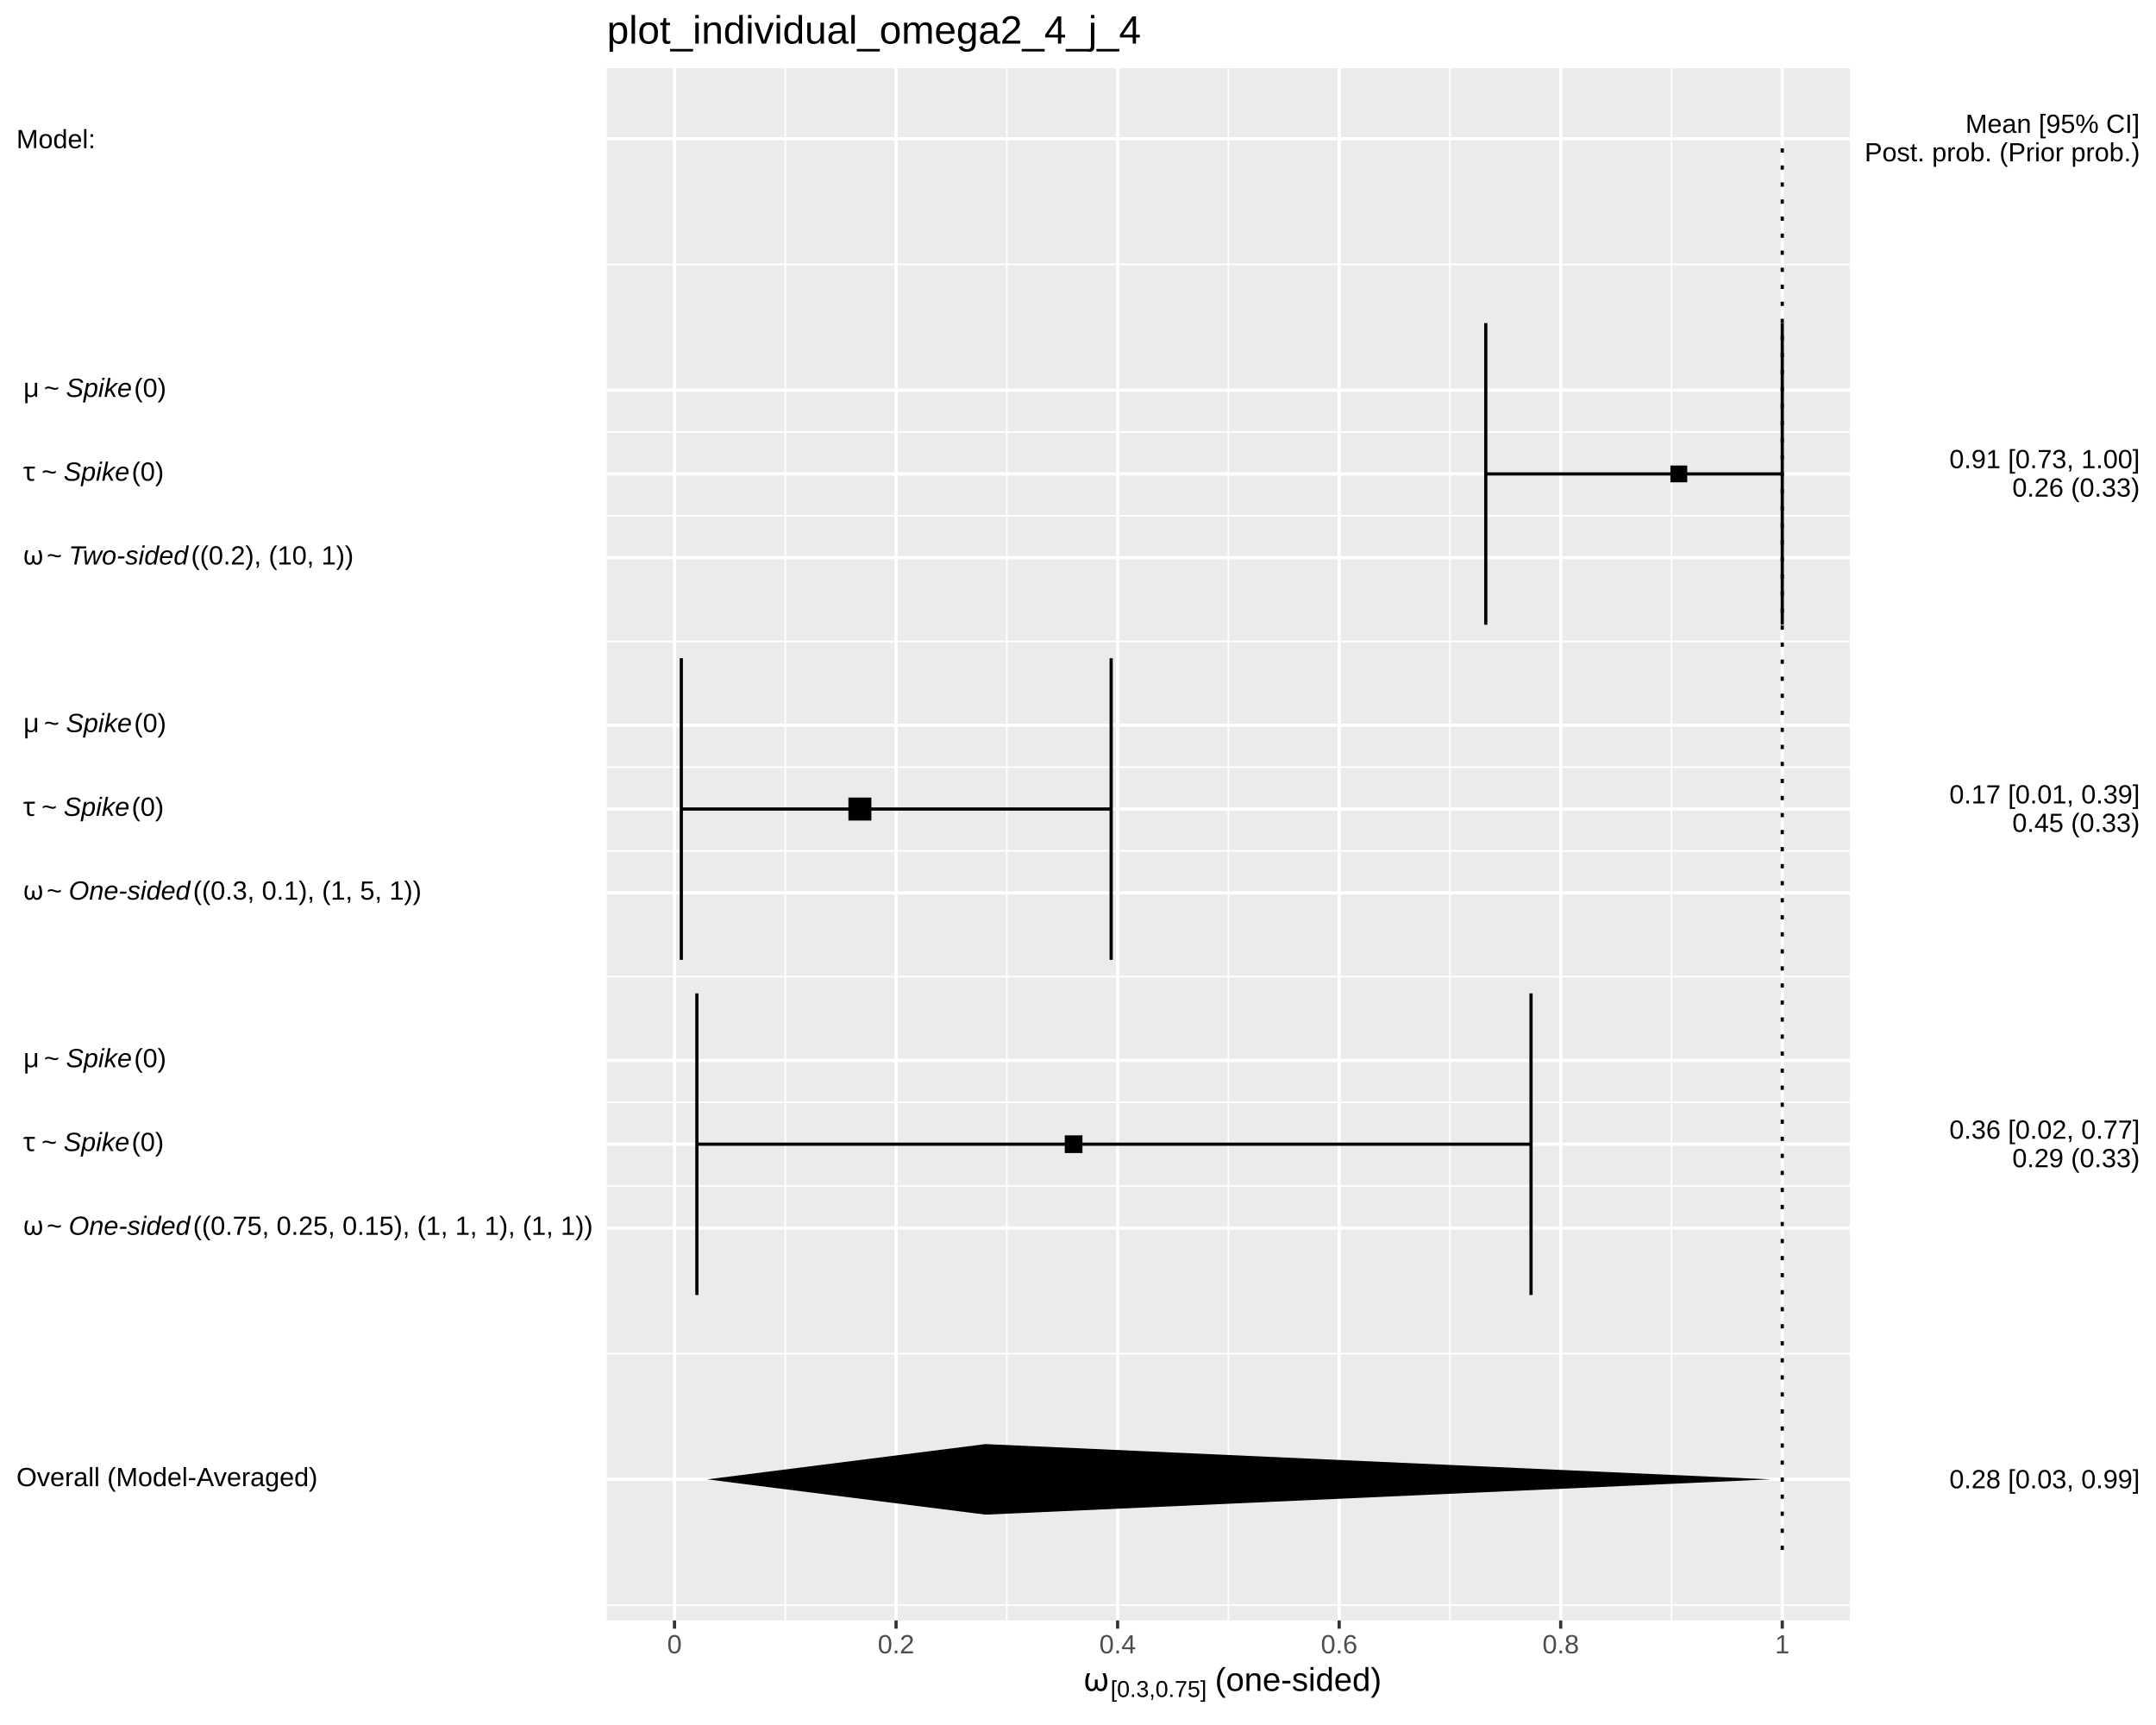
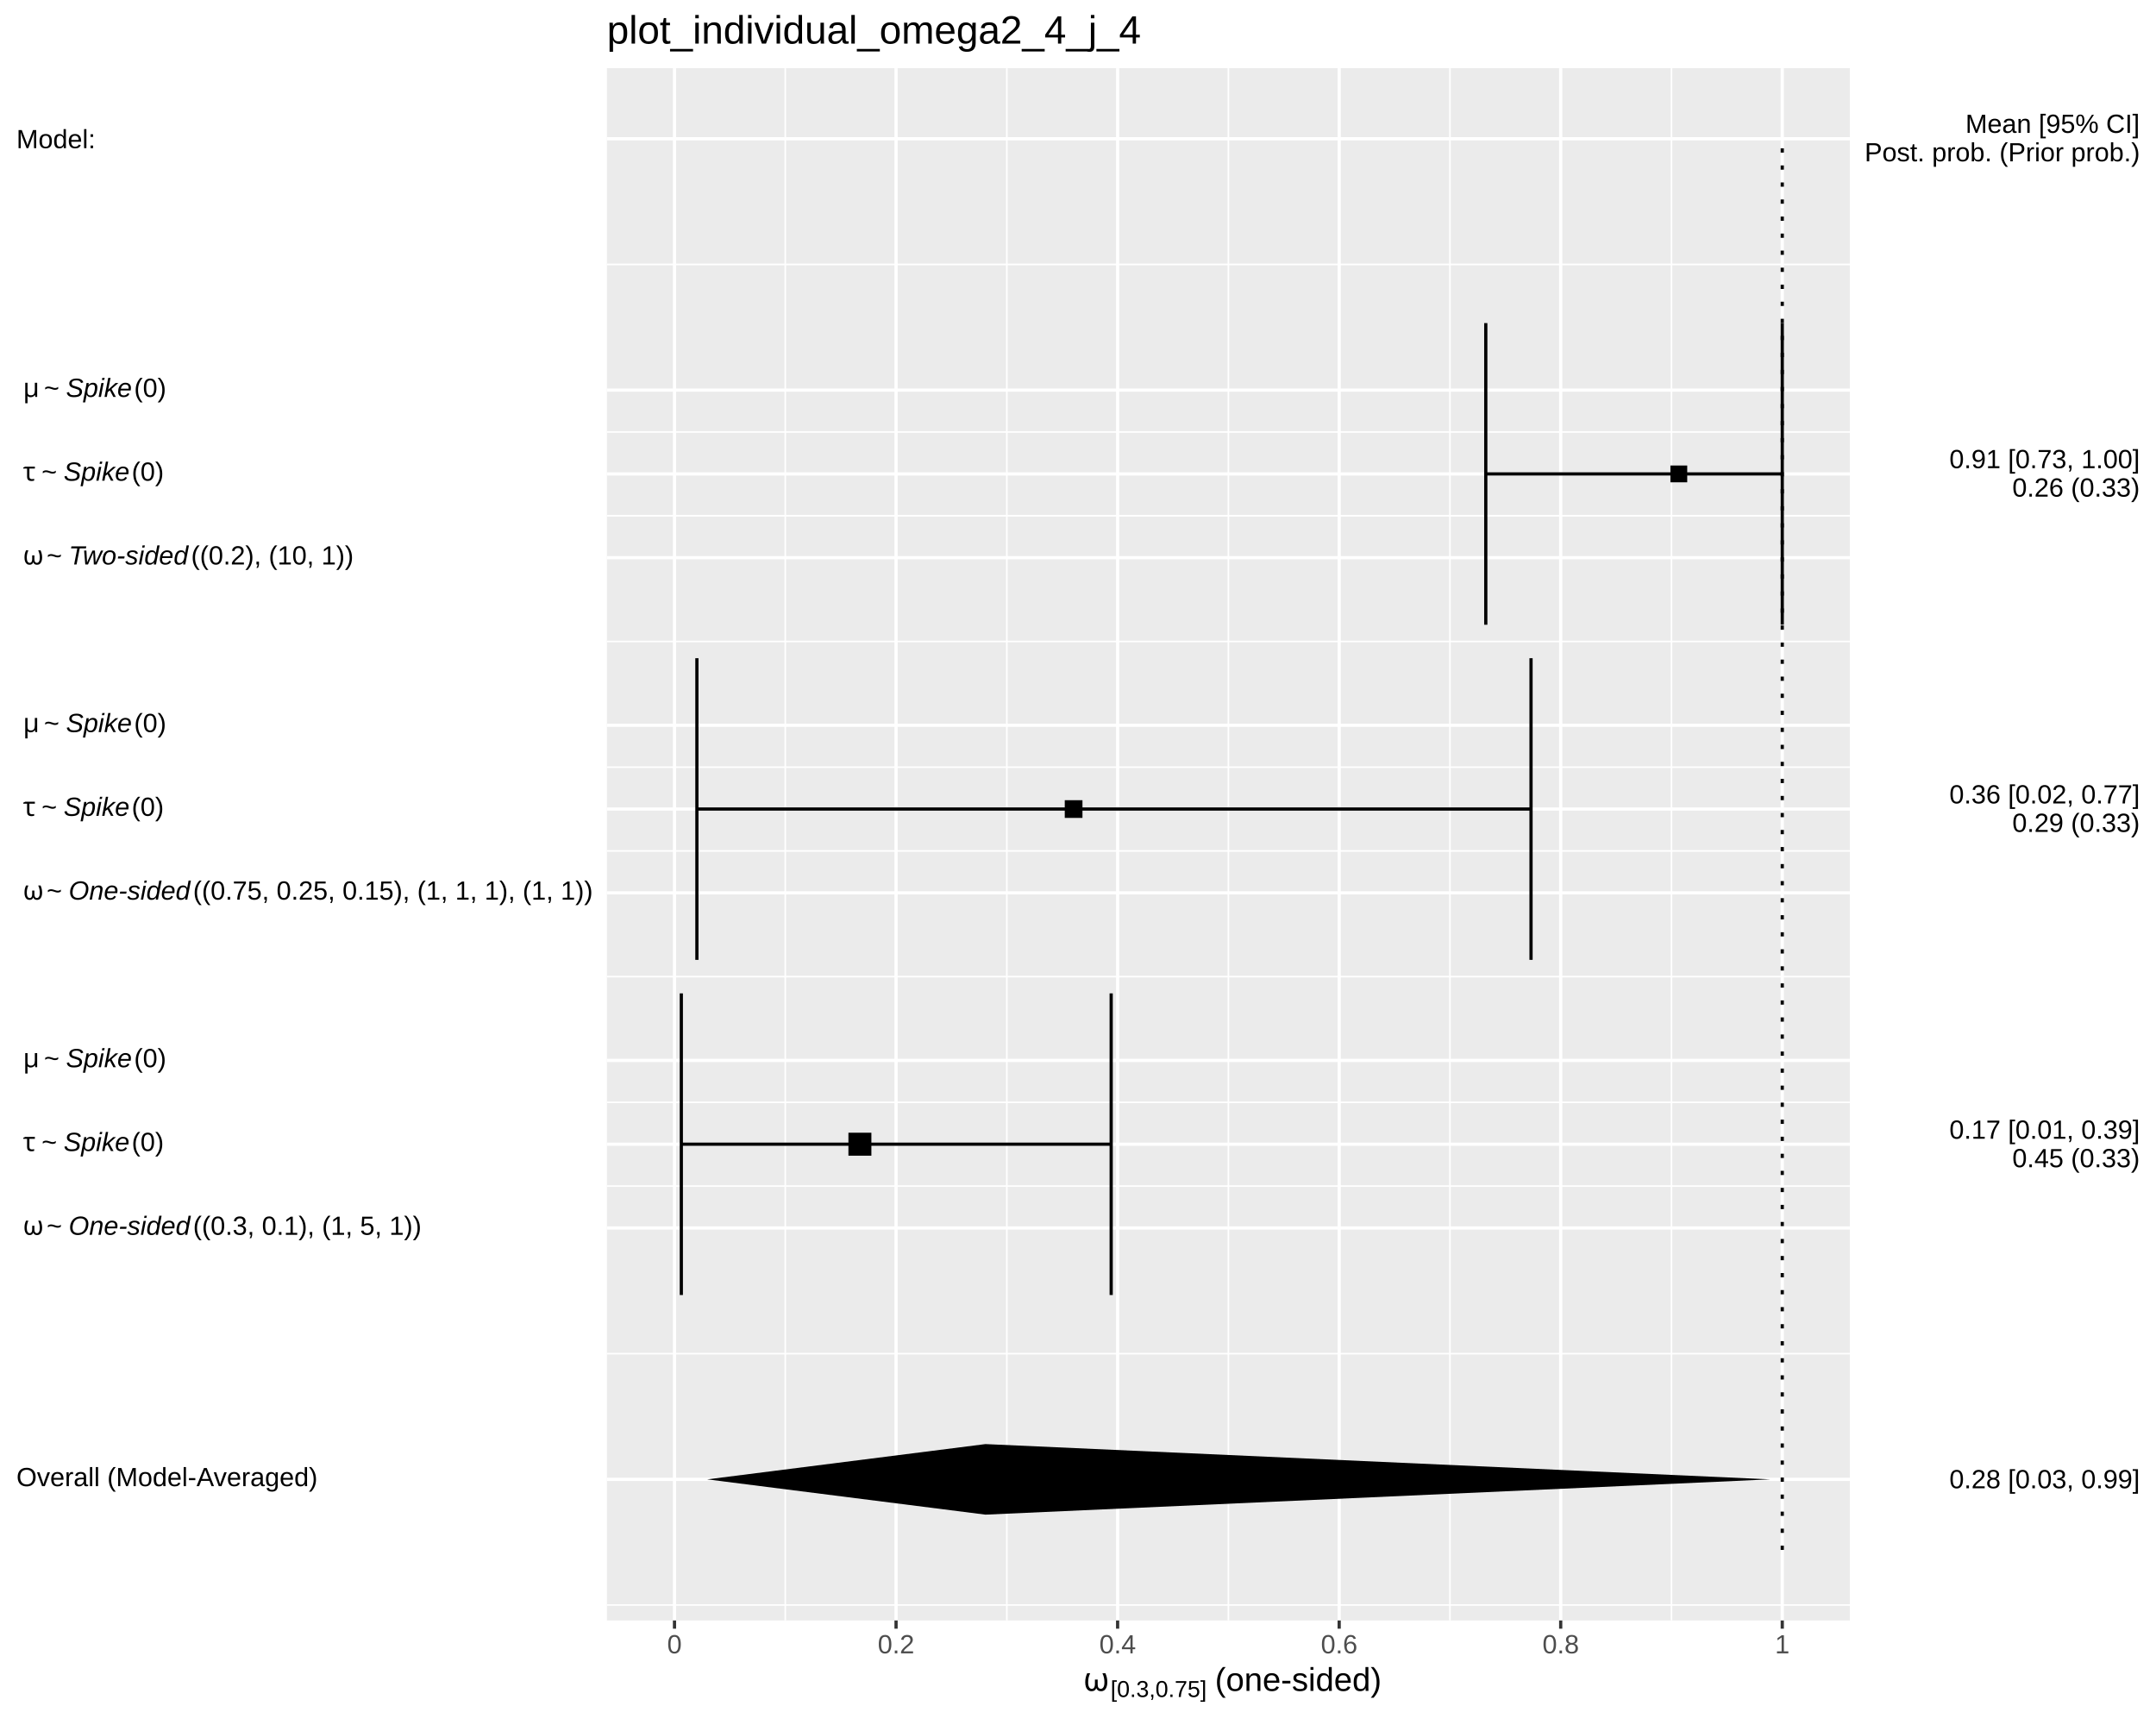
<svg xmlns="http://www.w3.org/2000/svg" viewBox="0 0 720.00 576.00">
  <defs>
    <style type="text/css">
    line, polyline, polygon, path, rect, circle {
      fill: none;
      stroke: #000000;
      stroke-linecap: round;
      stroke-linejoin: round;
      stroke-miterlimit: 10.00;
    }
  </style>
  </defs>
  <rect width="100%" height="100%" style="stroke: none; fill: #FFFFFF;" />
  <rect x="0.00" y="0.00" width="720.00" height="576.00" style="stroke-width: 1.07; stroke: #FFFFFF; fill: #FFFFFF;" />
  <defs>
    <clipPath id="cpMjAyLjY4fDYxNy43Nnw1NDEuMTB8MjIuNzc=">
      <rect x="202.68" y="22.77" width="415.08" height="518.32" />
    </clipPath>
  </defs>
  <rect x="202.68" y="22.77" width="415.08" height="518.32" style="stroke-width: 1.07; stroke: none; fill: #EBEBEB;" clip-path="url(#cpMjAyLjY4fDYxNy43Nnw1NDEuMTB8MjIuNzc=)" />
  <polyline points="202.68,535.94 617.76,535.94 " style="stroke-width: 0.53; stroke: #FFFFFF; stroke-linecap: butt;" clip-path="url(#cpMjAyLjY4fDYxNy43Nnw1NDEuMTB8MjIuNzc=)" />
  <polyline points="202.68,452.01 617.76,452.01 " style="stroke-width: 0.53; stroke: #FFFFFF; stroke-linecap: butt;" clip-path="url(#cpMjAyLjY4fDYxNy43Nnw1NDEuMTB8MjIuNzc=)" />
  <polyline points="202.68,396.05 617.76,396.05 " style="stroke-width: 0.53; stroke: #FFFFFF; stroke-linecap: butt;" clip-path="url(#cpMjAyLjY4fDYxNy43Nnw1NDEuMTB8MjIuNzc=)" />
  <polyline points="202.68,368.08 617.76,368.08 " style="stroke-width: 0.53; stroke: #FFFFFF; stroke-linecap: butt;" clip-path="url(#cpMjAyLjY4fDYxNy43Nnw1NDEuMTB8MjIuNzc=)" />
  <polyline points="202.68,326.11 617.76,326.11 " style="stroke-width: 0.53; stroke: #FFFFFF; stroke-linecap: butt;" clip-path="url(#cpMjAyLjY4fDYxNy43Nnw1NDEuMTB8MjIuNzc=)" />
  <polyline points="202.68,284.14 617.76,284.14 " style="stroke-width: 0.53; stroke: #FFFFFF; stroke-linecap: butt;" clip-path="url(#cpMjAyLjY4fDYxNy43Nnw1NDEuMTB8MjIuNzc=)" />
  <polyline points="202.68,256.16 617.76,256.16 " style="stroke-width: 0.53; stroke: #FFFFFF; stroke-linecap: butt;" clip-path="url(#cpMjAyLjY4fDYxNy43Nnw1NDEuMTB8MjIuNzc=)" />
  <polyline points="202.68,214.20 617.76,214.20 " style="stroke-width: 0.53; stroke: #FFFFFF; stroke-linecap: butt;" clip-path="url(#cpMjAyLjY4fDYxNy43Nnw1NDEuMTB8MjIuNzc=)" />
  <polyline points="202.68,172.23 617.76,172.23 " style="stroke-width: 0.53; stroke: #FFFFFF; stroke-linecap: butt;" clip-path="url(#cpMjAyLjY4fDYxNy43Nnw1NDEuMTB8MjIuNzc=)" />
  <polyline points="202.68,144.25 617.76,144.25 " style="stroke-width: 0.53; stroke: #FFFFFF; stroke-linecap: butt;" clip-path="url(#cpMjAyLjY4fDYxNy43Nnw1NDEuMTB8MjIuNzc=)" />
  <polyline points="202.68,88.30 617.76,88.30 " style="stroke-width: 0.53; stroke: #FFFFFF; stroke-linecap: butt;" clip-path="url(#cpMjAyLjY4fDYxNy43Nnw1NDEuMTB8MjIuNzc=)" />
  <polyline points="262.24,541.10 262.24,22.77 " style="stroke-width: 0.53; stroke: #FFFFFF; stroke-linecap: butt;" clip-path="url(#cpMjAyLjY4fDYxNy43Nnw1NDEuMTB8MjIuNzc=)" />
  <polyline points="336.23,541.10 336.23,22.77 " style="stroke-width: 0.53; stroke: #FFFFFF; stroke-linecap: butt;" clip-path="url(#cpMjAyLjY4fDYxNy43Nnw1NDEuMTB8MjIuNzc=)" />
  <polyline points="410.22,541.10 410.22,22.77 " style="stroke-width: 0.53; stroke: #FFFFFF; stroke-linecap: butt;" clip-path="url(#cpMjAyLjY4fDYxNy43Nnw1NDEuMTB8MjIuNzc=)" />
  <polyline points="484.21,541.10 484.21,22.77 " style="stroke-width: 0.53; stroke: #FFFFFF; stroke-linecap: butt;" clip-path="url(#cpMjAyLjY4fDYxNy43Nnw1NDEuMTB8MjIuNzc=)" />
  <polyline points="558.20,541.10 558.20,22.77 " style="stroke-width: 0.53; stroke: #FFFFFF; stroke-linecap: butt;" clip-path="url(#cpMjAyLjY4fDYxNy43Nnw1NDEuMTB8MjIuNzc=)" />
  <polyline points="202.68,493.98 617.76,493.98 " style="stroke-width: 1.07; stroke: #FFFFFF; stroke-linecap: butt;" clip-path="url(#cpMjAyLjY4fDYxNy43Nnw1NDEuMTB8MjIuNzc=)" />
  <polyline points="202.68,410.04 617.76,410.04 " style="stroke-width: 1.07; stroke: #FFFFFF; stroke-linecap: butt;" clip-path="url(#cpMjAyLjY4fDYxNy43Nnw1NDEuMTB8MjIuNzc=)" />
  <polyline points="202.68,382.06 617.76,382.06 " style="stroke-width: 1.07; stroke: #FFFFFF; stroke-linecap: butt;" clip-path="url(#cpMjAyLjY4fDYxNy43Nnw1NDEuMTB8MjIuNzc=)" />
  <polyline points="202.68,354.09 617.76,354.09 " style="stroke-width: 1.07; stroke: #FFFFFF; stroke-linecap: butt;" clip-path="url(#cpMjAyLjY4fDYxNy43Nnw1NDEuMTB8MjIuNzc=)" />
  <polyline points="202.68,298.13 617.76,298.13 " style="stroke-width: 1.07; stroke: #FFFFFF; stroke-linecap: butt;" clip-path="url(#cpMjAyLjY4fDYxNy43Nnw1NDEuMTB8MjIuNzc=)" />
  <polyline points="202.68,270.15 617.76,270.15 " style="stroke-width: 1.07; stroke: #FFFFFF; stroke-linecap: butt;" clip-path="url(#cpMjAyLjY4fDYxNy43Nnw1NDEuMTB8MjIuNzc=)" />
  <polyline points="202.68,242.18 617.76,242.18 " style="stroke-width: 1.07; stroke: #FFFFFF; stroke-linecap: butt;" clip-path="url(#cpMjAyLjY4fDYxNy43Nnw1NDEuMTB8MjIuNzc=)" />
  <polyline points="202.68,186.22 617.76,186.22 " style="stroke-width: 1.07; stroke: #FFFFFF; stroke-linecap: butt;" clip-path="url(#cpMjAyLjY4fDYxNy43Nnw1NDEuMTB8MjIuNzc=)" />
  <polyline points="202.68,158.24 617.76,158.24 " style="stroke-width: 1.07; stroke: #FFFFFF; stroke-linecap: butt;" clip-path="url(#cpMjAyLjY4fDYxNy43Nnw1NDEuMTB8MjIuNzc=)" />
  <polyline points="202.68,130.26 617.76,130.26 " style="stroke-width: 1.07; stroke: #FFFFFF; stroke-linecap: butt;" clip-path="url(#cpMjAyLjY4fDYxNy43Nnw1NDEuMTB8MjIuNzc=)" />
  <polyline points="202.68,46.33 617.76,46.33 " style="stroke-width: 1.07; stroke: #FFFFFF; stroke-linecap: butt;" clip-path="url(#cpMjAyLjY4fDYxNy43Nnw1NDEuMTB8MjIuNzc=)" />
  <polyline points="225.25,541.10 225.25,22.77 " style="stroke-width: 1.07; stroke: #FFFFFF; stroke-linecap: butt;" clip-path="url(#cpMjAyLjY4fDYxNy43Nnw1NDEuMTB8MjIuNzc=)" />
  <polyline points="299.24,541.10 299.24,22.77 " style="stroke-width: 1.07; stroke: #FFFFFF; stroke-linecap: butt;" clip-path="url(#cpMjAyLjY4fDYxNy43Nnw1NDEuMTB8MjIuNzc=)" />
  <polyline points="373.23,541.10 373.23,22.77 " style="stroke-width: 1.07; stroke: #FFFFFF; stroke-linecap: butt;" clip-path="url(#cpMjAyLjY4fDYxNy43Nnw1NDEuMTB8MjIuNzc=)" />
  <polyline points="447.22,541.10 447.22,22.77 " style="stroke-width: 1.07; stroke: #FFFFFF; stroke-linecap: butt;" clip-path="url(#cpMjAyLjY4fDYxNy43Nnw1NDEuMTB8MjIuNzc=)" />
  <polyline points="521.20,541.10 521.20,22.77 " style="stroke-width: 1.07; stroke: #FFFFFF; stroke-linecap: butt;" clip-path="url(#cpMjAyLjY4fDYxNy43Nnw1NDEuMTB8MjIuNzc=)" />
  <polyline points="595.19,541.10 595.19,22.77 " style="stroke-width: 1.07; stroke: #FFFFFF; stroke-linecap: butt;" clip-path="url(#cpMjAyLjY4fDYxNy43Nnw1NDEuMTB8MjIuNzc=)" />
  <polyline points="595.19,208.60 595.19,107.88 " style="stroke-width: 1.07; stroke-linecap: butt;" clip-path="url(#cpMjAyLjY4fDYxNy43Nnw1NDEuMTB8MjIuNzc=)" />
  <polyline points="595.19,158.24 496.18,158.24 " style="stroke-width: 1.07; stroke-linecap: butt;" clip-path="url(#cpMjAyLjY4fDYxNy43Nnw1NDEuMTB8MjIuNzc=)" />
  <polyline points="496.18,208.60 496.18,107.88 " style="stroke-width: 1.07; stroke-linecap: butt;" clip-path="url(#cpMjAyLjY4fDYxNy43Nnw1NDEuMTB8MjIuNzc=)" />
-   <polyline points="371.08,320.51 371.08,219.79 " style="stroke-width: 1.07; stroke-linecap: butt;" clip-path="url(#cpMjAyLjY4fDYxNy43Nnw1NDEuMTB8MjIuNzc=)" />
-   <polyline points="371.08,270.15 227.53,270.15 " style="stroke-width: 1.07; stroke-linecap: butt;" clip-path="url(#cpMjAyLjY4fDYxNy43Nnw1NDEuMTB8MjIuNzc=)" />
-   <polyline points="227.53,320.51 227.53,219.79 " style="stroke-width: 1.07; stroke-linecap: butt;" clip-path="url(#cpMjAyLjY4fDYxNy43Nnw1NDEuMTB8MjIuNzc=)" />
-   <polyline points="511.29,432.42 511.29,331.70 " style="stroke-width: 1.07; stroke-linecap: butt;" clip-path="url(#cpMjAyLjY4fDYxNy43Nnw1NDEuMTB8MjIuNzc=)" />
-   <polyline points="511.29,382.06 232.73,382.06 " style="stroke-width: 1.07; stroke-linecap: butt;" clip-path="url(#cpMjAyLjY4fDYxNy43Nnw1NDEuMTB8MjIuNzc=)" />
-   <polyline points="232.73,432.42 232.73,331.70 " style="stroke-width: 1.07; stroke-linecap: butt;" clip-path="url(#cpMjAyLjY4fDYxNy43Nnw1NDEuMTB8MjIuNzc=)" />
+   <polyline points="511.29,320.51 511.29,219.79 " style="stroke-width: 1.07; stroke-linecap: butt;" clip-path="url(#cpMjAyLjY4fDYxNy43Nnw1NDEuMTB8MjIuNzc=)" />
+   <polyline points="511.29,270.15 232.73,270.15 " style="stroke-width: 1.07; stroke-linecap: butt;" clip-path="url(#cpMjAyLjY4fDYxNy43Nnw1NDEuMTB8MjIuNzc=)" />
+   <polyline points="232.73,320.51 232.73,219.79 " style="stroke-width: 1.07; stroke-linecap: butt;" clip-path="url(#cpMjAyLjY4fDYxNy43Nnw1NDEuMTB8MjIuNzc=)" />
+   <polyline points="371.08,432.42 371.08,331.70 " style="stroke-width: 1.07; stroke-linecap: butt;" clip-path="url(#cpMjAyLjY4fDYxNy43Nnw1NDEuMTB8MjIuNzc=)" />
+   <polyline points="371.08,382.06 227.53,382.06 " style="stroke-width: 1.07; stroke-linecap: butt;" clip-path="url(#cpMjAyLjY4fDYxNy43Nnw1NDEuMTB8MjIuNzc=)" />
+   <polyline points="227.53,432.42 227.53,331.70 " style="stroke-width: 1.07; stroke-linecap: butt;" clip-path="url(#cpMjAyLjY4fDYxNy43Nnw1NDEuMTB8MjIuNzc=)" />
  <polygon points="557.84,161.05 563.45,161.05 563.45,155.44 557.84,155.44 " style="stroke-width: 0.71; stroke: none; fill: #000000;" clip-path="url(#cpMjAyLjY4fDYxNy43Nnw1NDEuMTB8MjIuNzc=)" />
-   <polygon points="283.33,273.99 291.00,273.99 291.00,266.32 283.33,266.32 " style="stroke-width: 0.71; stroke: none; fill: #000000;" clip-path="url(#cpMjAyLjY4fDYxNy43Nnw1NDEuMTB8MjIuNzc=)" />
-   <polygon points="355.58,385.02 361.49,385.02 361.49,379.11 355.58,379.11 " style="stroke-width: 0.71; stroke: none; fill: #000000;" clip-path="url(#cpMjAyLjY4fDYxNy43Nnw1NDEuMTB8MjIuNzc=)" />
+   <polygon points="355.58,273.11 361.49,273.11 361.49,267.20 355.58,267.20 " style="stroke-width: 0.71; stroke: none; fill: #000000;" clip-path="url(#cpMjAyLjY4fDYxNy43Nnw1NDEuMTB8MjIuNzc=)" />
+   <polygon points="283.33,385.90 291.00,385.90 291.00,378.23 283.33,378.23 " style="stroke-width: 0.71; stroke: none; fill: #000000;" clip-path="url(#cpMjAyLjY4fDYxNy43Nnw1NDEuMTB8MjIuNzc=)" />
  <polygon points="329.09,505.76 236.16,493.98 329.09,482.20 591.22,493.98 " style="stroke-width: 1.07; stroke: none; fill: #000000;" clip-path="url(#cpMjAyLjY4fDYxNy43Nnw1NDEuMTB8MjIuNzc=)" />
  <polyline points="595.19,517.54 595.19,46.33 " style="stroke-width: 1.07; stroke-dasharray: 1.42,4.27; stroke-linecap: butt;" clip-path="url(#cpMjAyLjY4fDYxNy43Nnw1NDEuMTB8MjIuNzc=)" />
  <defs>
    <clipPath id="cpMC4wMHw3MjAuMDB8NTc2LjAwfDAuMDA=">
      <rect x="0.00" y="0.00" width="720.00" height="576.00" />
    </clipPath>
  </defs>
  <g clip-path="url(#cpMC4wMHw3MjAuMDB8NTc2LjAwfDAuMDA=)">
    <text x="5.48" y="496.25" style="font-size: 8.80px; font-family: Liberation Sans;" textLength="100.52px" lengthAdjust="spacingAndGlyphs">Overall (Model-Averaged)</text>
  </g>
  <g clip-path="url(#cpMC4wMHw3MjAuMDB8NTc2LjAwfDAuMDA=)">
    <text x="5.48" y="412.32" style="font-size: 8.80px; font-family: Symbola;" textLength="2.20px" lengthAdjust="spacingAndGlyphs"> </text>
  </g>
  <g clip-path="url(#cpMC4wMHw3MjAuMDB8NTc2LjAwfDAuMDA=)">
    <text x="7.68" y="412.32" style="font-size: 8.80px; font-family: Symbola;" textLength="5.70px" lengthAdjust="spacingAndGlyphs">ω</text>
  </g>
  <g clip-path="url(#cpMC4wMHw3MjAuMDB8NTc2LjAwfDAuMDA=)">
    <text x="13.39" y="412.32" style="font-size: 8.80px; font-family: Symbola;" textLength="2.20px" lengthAdjust="spacingAndGlyphs"> </text>
  </g>
  <g clip-path="url(#cpMC4wMHw3MjAuMDB8NTc2LjAwfDAuMDA=)">
    <text x="15.59" y="412.32" style="font-size: 8.80px; font-family: Liberation Sans;" textLength="5.14px" lengthAdjust="spacingAndGlyphs">~</text>
  </g>
  <g clip-path="url(#cpMC4wMHw3MjAuMDB8NTc2LjAwfDAuMDA=)">
    <text x="20.73" y="412.32" style="font-size: 8.80px; font-family: Symbola;" textLength="2.20px" lengthAdjust="spacingAndGlyphs"> </text>
  </g>
  <g clip-path="url(#cpMC4wMHw3MjAuMDB8NTc2LjAwfDAuMDA=)">
    <text x="22.93" y="412.32" style="font-size: 8.80px; font-style: italic; font-family: Liberation Sans;" textLength="40.58px" lengthAdjust="spacingAndGlyphs">One-sided</text>
  </g>
  <g clip-path="url(#cpMC4wMHw3MjAuMDB8NTc2LjAwfDAuMDA=)">
-     <text x="64.47" y="412.32" style="font-size: 8.80px; font-family: Liberation Sans;" textLength="133.28px" lengthAdjust="spacingAndGlyphs">((0.75, 0.25, 0.15), (1, 1, 1), (1, 1))</text>
+     <text x="64.47" y="412.32" style="font-size: 8.80px; font-family: Liberation Sans;" textLength="76.14px" lengthAdjust="spacingAndGlyphs">((0.3, 0.1), (1, 5, 1))</text>
  </g>
  <g clip-path="url(#cpMC4wMHw3MjAuMDB8NTc2LjAwfDAuMDA=)">
    <text x="5.48" y="384.34" style="font-size: 8.80px; font-family: Symbola;" textLength="2.20px" lengthAdjust="spacingAndGlyphs"> </text>
  </g>
  <g clip-path="url(#cpMC4wMHw3MjAuMDB8NTc2LjAwfDAuMDA=)">
    <text x="7.68" y="384.34" style="font-size: 8.80px; font-family: Symbola;" textLength="4.02px" lengthAdjust="spacingAndGlyphs">τ</text>
  </g>
  <g clip-path="url(#cpMC4wMHw3MjAuMDB8NTc2LjAwfDAuMDA=)">
    <text x="11.70" y="384.34" style="font-size: 8.80px; font-family: Symbola;" textLength="2.20px" lengthAdjust="spacingAndGlyphs"> </text>
  </g>
  <g clip-path="url(#cpMC4wMHw3MjAuMDB8NTc2LjAwfDAuMDA=)">
    <text x="13.90" y="384.34" style="font-size: 8.80px; font-family: Liberation Sans;" textLength="5.14px" lengthAdjust="spacingAndGlyphs">~</text>
  </g>
  <g clip-path="url(#cpMC4wMHw3MjAuMDB8NTc2LjAwfDAuMDA=)">
    <text x="19.04" y="384.34" style="font-size: 8.80px; font-family: Symbola;" textLength="2.20px" lengthAdjust="spacingAndGlyphs"> </text>
  </g>
  <g clip-path="url(#cpMC4wMHw3MjAuMDB8NTc2LjAwfDAuMDA=)">
    <text x="21.25" y="384.34" style="font-size: 8.80px; font-style: italic; font-family: Liberation Sans;" textLength="22.02px" lengthAdjust="spacingAndGlyphs">Spike</text>
  </g>
  <g clip-path="url(#cpMC4wMHw3MjAuMDB8NTc2LjAwfDAuMDA=)">
    <text x="43.97" y="384.34" style="font-size: 8.80px; font-family: Liberation Sans;" textLength="10.73px" lengthAdjust="spacingAndGlyphs">(0)</text>
  </g>
  <g clip-path="url(#cpMC4wMHw3MjAuMDB8NTc2LjAwfDAuMDA=)">
    <text x="5.48" y="356.36" style="font-size: 8.80px; font-family: Symbola;" textLength="2.20px" lengthAdjust="spacingAndGlyphs"> </text>
  </g>
  <g clip-path="url(#cpMC4wMHw3MjAuMDB8NTc2LjAwfDAuMDA=)">
    <text x="7.68" y="356.36" style="font-size: 8.80px; font-family: Symbola;" textLength="4.81px" lengthAdjust="spacingAndGlyphs">μ</text>
  </g>
  <g clip-path="url(#cpMC4wMHw3MjAuMDB8NTc2LjAwfDAuMDA=)">
    <text x="12.50" y="356.36" style="font-size: 8.80px; font-family: Symbola;" textLength="2.20px" lengthAdjust="spacingAndGlyphs"> </text>
  </g>
  <g clip-path="url(#cpMC4wMHw3MjAuMDB8NTc2LjAwfDAuMDA=)">
    <text x="14.70" y="356.36" style="font-size: 8.80px; font-family: Liberation Sans;" textLength="5.14px" lengthAdjust="spacingAndGlyphs">~</text>
  </g>
  <g clip-path="url(#cpMC4wMHw3MjAuMDB8NTc2LjAwfDAuMDA=)">
    <text x="19.84" y="356.36" style="font-size: 8.80px; font-family: Symbola;" textLength="2.20px" lengthAdjust="spacingAndGlyphs"> </text>
  </g>
  <g clip-path="url(#cpMC4wMHw3MjAuMDB8NTc2LjAwfDAuMDA=)">
    <text x="22.04" y="356.36" style="font-size: 8.80px; font-style: italic; font-family: Liberation Sans;" textLength="22.02px" lengthAdjust="spacingAndGlyphs">Spike</text>
  </g>
  <g clip-path="url(#cpMC4wMHw3MjAuMDB8NTc2LjAwfDAuMDA=)">
    <text x="44.77" y="356.36" style="font-size: 8.80px; font-family: Liberation Sans;" textLength="10.73px" lengthAdjust="spacingAndGlyphs">(0)</text>
  </g>
  <g clip-path="url(#cpMC4wMHw3MjAuMDB8NTc2LjAwfDAuMDA=)">
    <text x="5.48" y="300.40" style="font-size: 8.80px; font-family: Symbola;" textLength="2.20px" lengthAdjust="spacingAndGlyphs"> </text>
  </g>
  <g clip-path="url(#cpMC4wMHw3MjAuMDB8NTc2LjAwfDAuMDA=)">
    <text x="7.68" y="300.40" style="font-size: 8.80px; font-family: Symbola;" textLength="5.70px" lengthAdjust="spacingAndGlyphs">ω</text>
  </g>
  <g clip-path="url(#cpMC4wMHw3MjAuMDB8NTc2LjAwfDAuMDA=)">
    <text x="13.39" y="300.40" style="font-size: 8.80px; font-family: Symbola;" textLength="2.20px" lengthAdjust="spacingAndGlyphs"> </text>
  </g>
  <g clip-path="url(#cpMC4wMHw3MjAuMDB8NTc2LjAwfDAuMDA=)">
    <text x="15.59" y="300.40" style="font-size: 8.80px; font-family: Liberation Sans;" textLength="5.14px" lengthAdjust="spacingAndGlyphs">~</text>
  </g>
  <g clip-path="url(#cpMC4wMHw3MjAuMDB8NTc2LjAwfDAuMDA=)">
    <text x="20.73" y="300.40" style="font-size: 8.80px; font-family: Symbola;" textLength="2.20px" lengthAdjust="spacingAndGlyphs"> </text>
  </g>
  <g clip-path="url(#cpMC4wMHw3MjAuMDB8NTc2LjAwfDAuMDA=)">
    <text x="22.93" y="300.40" style="font-size: 8.80px; font-style: italic; font-family: Liberation Sans;" textLength="40.58px" lengthAdjust="spacingAndGlyphs">One-sided</text>
  </g>
  <g clip-path="url(#cpMC4wMHw3MjAuMDB8NTc2LjAwfDAuMDA=)">
-     <text x="64.47" y="300.40" style="font-size: 8.80px; font-family: Liberation Sans;" textLength="76.14px" lengthAdjust="spacingAndGlyphs">((0.3, 0.1), (1, 5, 1))</text>
+     <text x="64.47" y="300.40" style="font-size: 8.80px; font-family: Liberation Sans;" textLength="133.28px" lengthAdjust="spacingAndGlyphs">((0.75, 0.25, 0.15), (1, 1, 1), (1, 1))</text>
  </g>
  <g clip-path="url(#cpMC4wMHw3MjAuMDB8NTc2LjAwfDAuMDA=)">
    <text x="5.48" y="272.43" style="font-size: 8.80px; font-family: Symbola;" textLength="2.20px" lengthAdjust="spacingAndGlyphs"> </text>
  </g>
  <g clip-path="url(#cpMC4wMHw3MjAuMDB8NTc2LjAwfDAuMDA=)">
    <text x="7.68" y="272.43" style="font-size: 8.80px; font-family: Symbola;" textLength="4.02px" lengthAdjust="spacingAndGlyphs">τ</text>
  </g>
  <g clip-path="url(#cpMC4wMHw3MjAuMDB8NTc2LjAwfDAuMDA=)">
    <text x="11.70" y="272.43" style="font-size: 8.80px; font-family: Symbola;" textLength="2.20px" lengthAdjust="spacingAndGlyphs"> </text>
  </g>
  <g clip-path="url(#cpMC4wMHw3MjAuMDB8NTc2LjAwfDAuMDA=)">
    <text x="13.90" y="272.43" style="font-size: 8.80px; font-family: Liberation Sans;" textLength="5.14px" lengthAdjust="spacingAndGlyphs">~</text>
  </g>
  <g clip-path="url(#cpMC4wMHw3MjAuMDB8NTc2LjAwfDAuMDA=)">
    <text x="19.04" y="272.43" style="font-size: 8.80px; font-family: Symbola;" textLength="2.20px" lengthAdjust="spacingAndGlyphs"> </text>
  </g>
  <g clip-path="url(#cpMC4wMHw3MjAuMDB8NTc2LjAwfDAuMDA=)">
    <text x="21.25" y="272.43" style="font-size: 8.80px; font-style: italic; font-family: Liberation Sans;" textLength="22.02px" lengthAdjust="spacingAndGlyphs">Spike</text>
  </g>
  <g clip-path="url(#cpMC4wMHw3MjAuMDB8NTc2LjAwfDAuMDA=)">
    <text x="43.97" y="272.43" style="font-size: 8.80px; font-family: Liberation Sans;" textLength="10.73px" lengthAdjust="spacingAndGlyphs">(0)</text>
  </g>
  <g clip-path="url(#cpMC4wMHw3MjAuMDB8NTc2LjAwfDAuMDA=)">
    <text x="5.48" y="244.45" style="font-size: 8.80px; font-family: Symbola;" textLength="2.20px" lengthAdjust="spacingAndGlyphs"> </text>
  </g>
  <g clip-path="url(#cpMC4wMHw3MjAuMDB8NTc2LjAwfDAuMDA=)">
    <text x="7.68" y="244.45" style="font-size: 8.80px; font-family: Symbola;" textLength="4.81px" lengthAdjust="spacingAndGlyphs">μ</text>
  </g>
  <g clip-path="url(#cpMC4wMHw3MjAuMDB8NTc2LjAwfDAuMDA=)">
    <text x="12.50" y="244.45" style="font-size: 8.80px; font-family: Symbola;" textLength="2.20px" lengthAdjust="spacingAndGlyphs"> </text>
  </g>
  <g clip-path="url(#cpMC4wMHw3MjAuMDB8NTc2LjAwfDAuMDA=)">
    <text x="14.70" y="244.45" style="font-size: 8.80px; font-family: Liberation Sans;" textLength="5.14px" lengthAdjust="spacingAndGlyphs">~</text>
  </g>
  <g clip-path="url(#cpMC4wMHw3MjAuMDB8NTc2LjAwfDAuMDA=)">
    <text x="19.84" y="244.45" style="font-size: 8.80px; font-family: Symbola;" textLength="2.20px" lengthAdjust="spacingAndGlyphs"> </text>
  </g>
  <g clip-path="url(#cpMC4wMHw3MjAuMDB8NTc2LjAwfDAuMDA=)">
    <text x="22.04" y="244.45" style="font-size: 8.80px; font-style: italic; font-family: Liberation Sans;" textLength="22.02px" lengthAdjust="spacingAndGlyphs">Spike</text>
  </g>
  <g clip-path="url(#cpMC4wMHw3MjAuMDB8NTc2LjAwfDAuMDA=)">
    <text x="44.77" y="244.45" style="font-size: 8.80px; font-family: Liberation Sans;" textLength="10.73px" lengthAdjust="spacingAndGlyphs">(0)</text>
  </g>
  <g clip-path="url(#cpMC4wMHw3MjAuMDB8NTc2LjAwfDAuMDA=)">
    <text x="5.48" y="188.49" style="font-size: 8.80px; font-family: Symbola;" textLength="2.20px" lengthAdjust="spacingAndGlyphs"> </text>
  </g>
  <g clip-path="url(#cpMC4wMHw3MjAuMDB8NTc2LjAwfDAuMDA=)">
    <text x="7.68" y="188.49" style="font-size: 8.80px; font-family: Symbola;" textLength="5.70px" lengthAdjust="spacingAndGlyphs">ω</text>
  </g>
  <g clip-path="url(#cpMC4wMHw3MjAuMDB8NTc2LjAwfDAuMDA=)">
    <text x="13.39" y="188.49" style="font-size: 8.80px; font-family: Symbola;" textLength="2.20px" lengthAdjust="spacingAndGlyphs"> </text>
  </g>
  <g clip-path="url(#cpMC4wMHw3MjAuMDB8NTc2LjAwfDAuMDA=)">
    <text x="15.59" y="188.49" style="font-size: 8.80px; font-family: Liberation Sans;" textLength="5.14px" lengthAdjust="spacingAndGlyphs">~</text>
  </g>
  <g clip-path="url(#cpMC4wMHw3MjAuMDB8NTc2LjAwfDAuMDA=)">
    <text x="20.73" y="188.49" style="font-size: 8.80px; font-family: Symbola;" textLength="2.20px" lengthAdjust="spacingAndGlyphs"> </text>
  </g>
  <g clip-path="url(#cpMC4wMHw3MjAuMDB8NTc2LjAwfDAuMDA=)">
    <text x="22.93" y="188.49" style="font-size: 8.80px; font-style: italic; font-family: Liberation Sans;" textLength="39.92px" lengthAdjust="spacingAndGlyphs">Two-sided</text>
  </g>
  <g clip-path="url(#cpMC4wMHw3MjAuMDB8NTc2LjAwfDAuMDA=)">
    <text x="63.81" y="188.49" style="font-size: 8.80px; font-family: Liberation Sans;" textLength="54.17px" lengthAdjust="spacingAndGlyphs">((0.2), (10, 1))</text>
  </g>
  <g clip-path="url(#cpMC4wMHw3MjAuMDB8NTc2LjAwfDAuMDA=)">
    <text x="5.48" y="160.52" style="font-size: 8.80px; font-family: Symbola;" textLength="2.20px" lengthAdjust="spacingAndGlyphs"> </text>
  </g>
  <g clip-path="url(#cpMC4wMHw3MjAuMDB8NTc2LjAwfDAuMDA=)">
    <text x="7.68" y="160.52" style="font-size: 8.80px; font-family: Symbola;" textLength="4.02px" lengthAdjust="spacingAndGlyphs">τ</text>
  </g>
  <g clip-path="url(#cpMC4wMHw3MjAuMDB8NTc2LjAwfDAuMDA=)">
    <text x="11.70" y="160.52" style="font-size: 8.80px; font-family: Symbola;" textLength="2.20px" lengthAdjust="spacingAndGlyphs"> </text>
  </g>
  <g clip-path="url(#cpMC4wMHw3MjAuMDB8NTc2LjAwfDAuMDA=)">
    <text x="13.90" y="160.52" style="font-size: 8.80px; font-family: Liberation Sans;" textLength="5.14px" lengthAdjust="spacingAndGlyphs">~</text>
  </g>
  <g clip-path="url(#cpMC4wMHw3MjAuMDB8NTc2LjAwfDAuMDA=)">
    <text x="19.04" y="160.52" style="font-size: 8.80px; font-family: Symbola;" textLength="2.20px" lengthAdjust="spacingAndGlyphs"> </text>
  </g>
  <g clip-path="url(#cpMC4wMHw3MjAuMDB8NTc2LjAwfDAuMDA=)">
    <text x="21.25" y="160.52" style="font-size: 8.80px; font-style: italic; font-family: Liberation Sans;" textLength="22.02px" lengthAdjust="spacingAndGlyphs">Spike</text>
  </g>
  <g clip-path="url(#cpMC4wMHw3MjAuMDB8NTc2LjAwfDAuMDA=)">
    <text x="43.97" y="160.52" style="font-size: 8.80px; font-family: Liberation Sans;" textLength="10.73px" lengthAdjust="spacingAndGlyphs">(0)</text>
  </g>
  <g clip-path="url(#cpMC4wMHw3MjAuMDB8NTc2LjAwfDAuMDA=)">
    <text x="5.48" y="132.54" style="font-size: 8.80px; font-family: Symbola;" textLength="2.20px" lengthAdjust="spacingAndGlyphs"> </text>
  </g>
  <g clip-path="url(#cpMC4wMHw3MjAuMDB8NTc2LjAwfDAuMDA=)">
    <text x="7.68" y="132.54" style="font-size: 8.80px; font-family: Symbola;" textLength="4.81px" lengthAdjust="spacingAndGlyphs">μ</text>
  </g>
  <g clip-path="url(#cpMC4wMHw3MjAuMDB8NTc2LjAwfDAuMDA=)">
    <text x="12.50" y="132.54" style="font-size: 8.80px; font-family: Symbola;" textLength="2.20px" lengthAdjust="spacingAndGlyphs"> </text>
  </g>
  <g clip-path="url(#cpMC4wMHw3MjAuMDB8NTc2LjAwfDAuMDA=)">
    <text x="14.70" y="132.54" style="font-size: 8.80px; font-family: Liberation Sans;" textLength="5.14px" lengthAdjust="spacingAndGlyphs">~</text>
  </g>
  <g clip-path="url(#cpMC4wMHw3MjAuMDB8NTc2LjAwfDAuMDA=)">
    <text x="19.84" y="132.54" style="font-size: 8.80px; font-family: Symbola;" textLength="2.20px" lengthAdjust="spacingAndGlyphs"> </text>
  </g>
  <g clip-path="url(#cpMC4wMHw3MjAuMDB8NTc2LjAwfDAuMDA=)">
    <text x="22.04" y="132.54" style="font-size: 8.80px; font-style: italic; font-family: Liberation Sans;" textLength="22.02px" lengthAdjust="spacingAndGlyphs">Spike</text>
  </g>
  <g clip-path="url(#cpMC4wMHw3MjAuMDB8NTc2LjAwfDAuMDA=)">
    <text x="44.77" y="132.54" style="font-size: 8.80px; font-family: Liberation Sans;" textLength="10.73px" lengthAdjust="spacingAndGlyphs">(0)</text>
  </g>
  <g clip-path="url(#cpMC4wMHw3MjAuMDB8NTc2LjAwfDAuMDA=)">
    <text x="5.48" y="49.48" style="font-size: 8.80px; font-family: Liberation Sans;" textLength="26.39px" lengthAdjust="spacingAndGlyphs">Model:</text>
  </g>
  <g clip-path="url(#cpMC4wMHw3MjAuMDB8NTc2LjAwfDAuMDA=)">
    <text x="651.00" y="496.95" style="font-size: 8.80px; font-family: Liberation Sans;" textLength="63.52px" lengthAdjust="spacingAndGlyphs">0.28 [0.03, 0.99]</text>
  </g>
  <g clip-path="url(#cpMC4wMHw3MjAuMDB8NTc2LjAwfDAuMDA=)">
-     <text x="651.00" y="380.24" style="font-size: 8.80px; font-family: Liberation Sans;" textLength="63.52px" lengthAdjust="spacingAndGlyphs">0.36 [0.02, 0.77]</text>
-   </g>
-   <g clip-path="url(#cpMC4wMHw3MjAuMDB8NTc2LjAwfDAuMDA=)">
-     <text x="672.02" y="389.75" style="font-size: 8.80px; font-family: Liberation Sans;" textLength="42.50px" lengthAdjust="spacingAndGlyphs">0.29 (0.33)</text>
-   </g>
-   <g clip-path="url(#cpMC4wMHw3MjAuMDB8NTc2LjAwfDAuMDA=)">
-     <text x="651.00" y="268.28" style="font-size: 8.80px; font-family: Liberation Sans;" textLength="63.52px" lengthAdjust="spacingAndGlyphs">0.17 [0.01, 0.39]</text>
-   </g>
-   <g clip-path="url(#cpMC4wMHw3MjAuMDB8NTc2LjAwfDAuMDA=)">
-     <text x="672.02" y="277.79" style="font-size: 8.80px; font-family: Liberation Sans;" textLength="42.50px" lengthAdjust="spacingAndGlyphs">0.45 (0.33)</text>
+     <text x="651.00" y="380.24" style="font-size: 8.80px; font-family: Liberation Sans;" textLength="63.52px" lengthAdjust="spacingAndGlyphs">0.17 [0.01, 0.39]</text>
+   </g>
+   <g clip-path="url(#cpMC4wMHw3MjAuMDB8NTc2LjAwfDAuMDA=)">
+     <text x="672.02" y="389.75" style="font-size: 8.80px; font-family: Liberation Sans;" textLength="42.50px" lengthAdjust="spacingAndGlyphs">0.45 (0.33)</text>
+   </g>
+   <g clip-path="url(#cpMC4wMHw3MjAuMDB8NTc2LjAwfDAuMDA=)">
+     <text x="651.00" y="268.28" style="font-size: 8.80px; font-family: Liberation Sans;" textLength="63.52px" lengthAdjust="spacingAndGlyphs">0.36 [0.02, 0.77]</text>
+   </g>
+   <g clip-path="url(#cpMC4wMHw3MjAuMDB8NTc2LjAwfDAuMDA=)">
+     <text x="672.02" y="277.79" style="font-size: 8.80px; font-family: Liberation Sans;" textLength="42.50px" lengthAdjust="spacingAndGlyphs">0.29 (0.33)</text>
  </g>
  <g clip-path="url(#cpMC4wMHw3MjAuMDB8NTc2LjAwfDAuMDA=)">
    <text x="651.00" y="156.33" style="font-size: 8.80px; font-family: Liberation Sans;" textLength="63.52px" lengthAdjust="spacingAndGlyphs">0.91 [0.73, 1.00]</text>
  </g>
  <g clip-path="url(#cpMC4wMHw3MjAuMDB8NTc2LjAwfDAuMDA=)">
    <text x="672.02" y="165.83" style="font-size: 8.80px; font-family: Liberation Sans;" textLength="42.50px" lengthAdjust="spacingAndGlyphs">0.26 (0.33)</text>
  </g>
  <g clip-path="url(#cpMC4wMHw3MjAuMDB8NTc2LjAwfDAuMDA=)">
    <text x="656.36" y="44.37" style="font-size: 8.80px; font-family: Liberation Sans;" textLength="58.16px" lengthAdjust="spacingAndGlyphs">Mean [95% CI]</text>
  </g>
  <g clip-path="url(#cpMC4wMHw3MjAuMDB8NTc2LjAwfDAuMDA=)">
    <text x="622.69" y="53.87" style="font-size: 8.80px; font-family: Liberation Sans;" textLength="91.83px" lengthAdjust="spacingAndGlyphs">Post. prob. (Prior prob.)</text>
  </g>
  <polyline points="225.25,543.84 225.25,541.10 " style="stroke-width: 1.07; stroke: #333333; stroke-linecap: butt;" clip-path="url(#cpMC4wMHw3MjAuMDB8NTc2LjAwfDAuMDA=)" />
  <polyline points="299.24,543.84 299.24,541.10 " style="stroke-width: 1.07; stroke: #333333; stroke-linecap: butt;" clip-path="url(#cpMC4wMHw3MjAuMDB8NTc2LjAwfDAuMDA=)" />
  <polyline points="373.23,543.84 373.23,541.10 " style="stroke-width: 1.07; stroke: #333333; stroke-linecap: butt;" clip-path="url(#cpMC4wMHw3MjAuMDB8NTc2LjAwfDAuMDA=)" />
  <polyline points="447.22,543.84 447.22,541.10 " style="stroke-width: 1.07; stroke: #333333; stroke-linecap: butt;" clip-path="url(#cpMC4wMHw3MjAuMDB8NTc2LjAwfDAuMDA=)" />
  <polyline points="521.20,543.84 521.20,541.10 " style="stroke-width: 1.07; stroke: #333333; stroke-linecap: butt;" clip-path="url(#cpMC4wMHw3MjAuMDB8NTc2LjAwfDAuMDA=)" />
  <polyline points="595.19,543.84 595.19,541.10 " style="stroke-width: 1.07; stroke: #333333; stroke-linecap: butt;" clip-path="url(#cpMC4wMHw3MjAuMDB8NTc2LjAwfDAuMDA=)" />
  <g clip-path="url(#cpMC4wMHw3MjAuMDB8NTc2LjAwfDAuMDA=)">
    <text x="222.80" y="552.07" style="font-size: 8.80px; fill: #4D4D4D; font-family: Liberation Sans;" textLength="4.89px" lengthAdjust="spacingAndGlyphs">0</text>
  </g>
  <g clip-path="url(#cpMC4wMHw3MjAuMDB8NTc2LjAwfDAuMDA=)">
    <text x="293.13" y="552.07" style="font-size: 8.80px; fill: #4D4D4D; font-family: Liberation Sans;" textLength="12.22px" lengthAdjust="spacingAndGlyphs">0.2</text>
  </g>
  <g clip-path="url(#cpMC4wMHw3MjAuMDB8NTc2LjAwfDAuMDA=)">
    <text x="367.12" y="552.07" style="font-size: 8.80px; fill: #4D4D4D; font-family: Liberation Sans;" textLength="12.22px" lengthAdjust="spacingAndGlyphs">0.4</text>
  </g>
  <g clip-path="url(#cpMC4wMHw3MjAuMDB8NTc2LjAwfDAuMDA=)">
    <text x="441.11" y="552.07" style="font-size: 8.80px; fill: #4D4D4D; font-family: Liberation Sans;" textLength="12.22px" lengthAdjust="spacingAndGlyphs">0.6</text>
  </g>
  <g clip-path="url(#cpMC4wMHw3MjAuMDB8NTc2LjAwfDAuMDA=)">
    <text x="515.10" y="552.07" style="font-size: 8.80px; fill: #4D4D4D; font-family: Liberation Sans;" textLength="12.22px" lengthAdjust="spacingAndGlyphs">0.8</text>
  </g>
  <g clip-path="url(#cpMC4wMHw3MjAuMDB8NTc2LjAwfDAuMDA=)">
    <text x="592.75" y="552.07" style="font-size: 8.80px; fill: #4D4D4D; font-family: Liberation Sans;" textLength="4.89px" lengthAdjust="spacingAndGlyphs">1</text>
  </g>
  <g clip-path="url(#cpMC4wMHw3MjAuMDB8NTc2LjAwfDAuMDA=)">
    <text x="359.06" y="564.61" style="font-size: 11.00px; font-family: Symbola;" textLength="2.75px" lengthAdjust="spacingAndGlyphs"> </text>
  </g>
  <g clip-path="url(#cpMC4wMHw3MjAuMDB8NTc2LjAwfDAuMDA=)">
    <text x="361.81" y="564.61" style="font-size: 11.00px; font-family: Symbola;" textLength="7.14px" lengthAdjust="spacingAndGlyphs">ω</text>
  </g>
  <g clip-path="url(#cpMC4wMHw3MjAuMDB8NTc2LjAwfDAuMDA=)">
    <text x="368.95" y="566.65" style="font-size: 7.70px; font-family: Symbola;" textLength="1.92px" lengthAdjust="spacingAndGlyphs"> </text>
  </g>
  <g clip-path="url(#cpMC4wMHw3MjAuMDB8NTc2LjAwfDAuMDA=)">
    <text x="370.87" y="566.65" style="font-size: 7.70px; font-family: Liberation Sans;" textLength="32.11px" lengthAdjust="spacingAndGlyphs">[0.3,0.75]</text>
  </g>
  <g clip-path="url(#cpMC4wMHw3MjAuMDB8NTc2LjAwfDAuMDA=)">
    <text x="402.98" y="564.61" style="font-size: 11.00px; font-family: Symbola;" textLength="2.75px" lengthAdjust="spacingAndGlyphs"> </text>
  </g>
  <g clip-path="url(#cpMC4wMHw3MjAuMDB8NTc2LjAwfDAuMDA=)">
    <text x="405.73" y="564.61" style="font-size: 11.00px; font-family: Liberation Sans;" textLength="55.66px" lengthAdjust="spacingAndGlyphs">(one-sided)</text>
  </g>
  <g clip-path="url(#cpMC4wMHw3MjAuMDB8NTc2LjAwfDAuMDA=)">
    <text x="202.68" y="14.56" style="font-size: 13.20px; font-family: Liberation Sans;" textLength="178.09px" lengthAdjust="spacingAndGlyphs">plot_individual_omega2_4_j_4</text>
  </g>
</svg>
